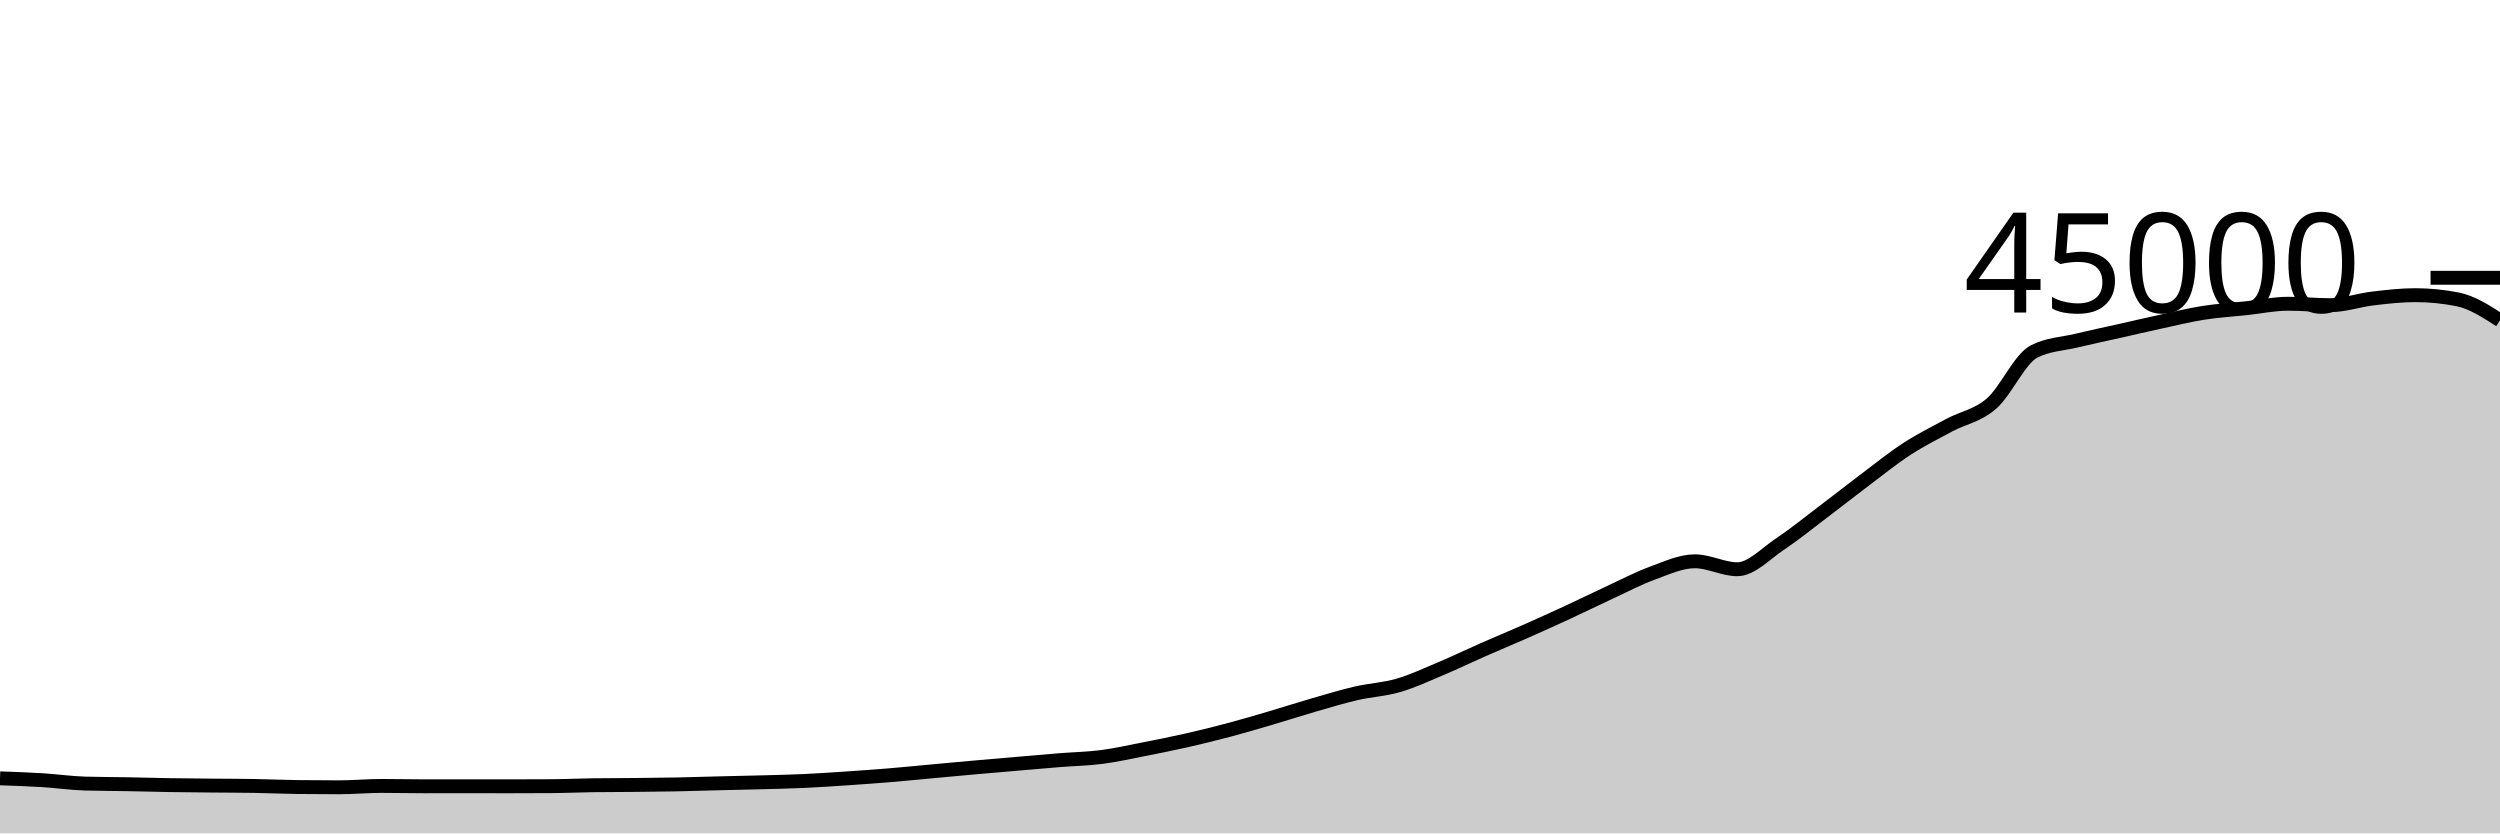
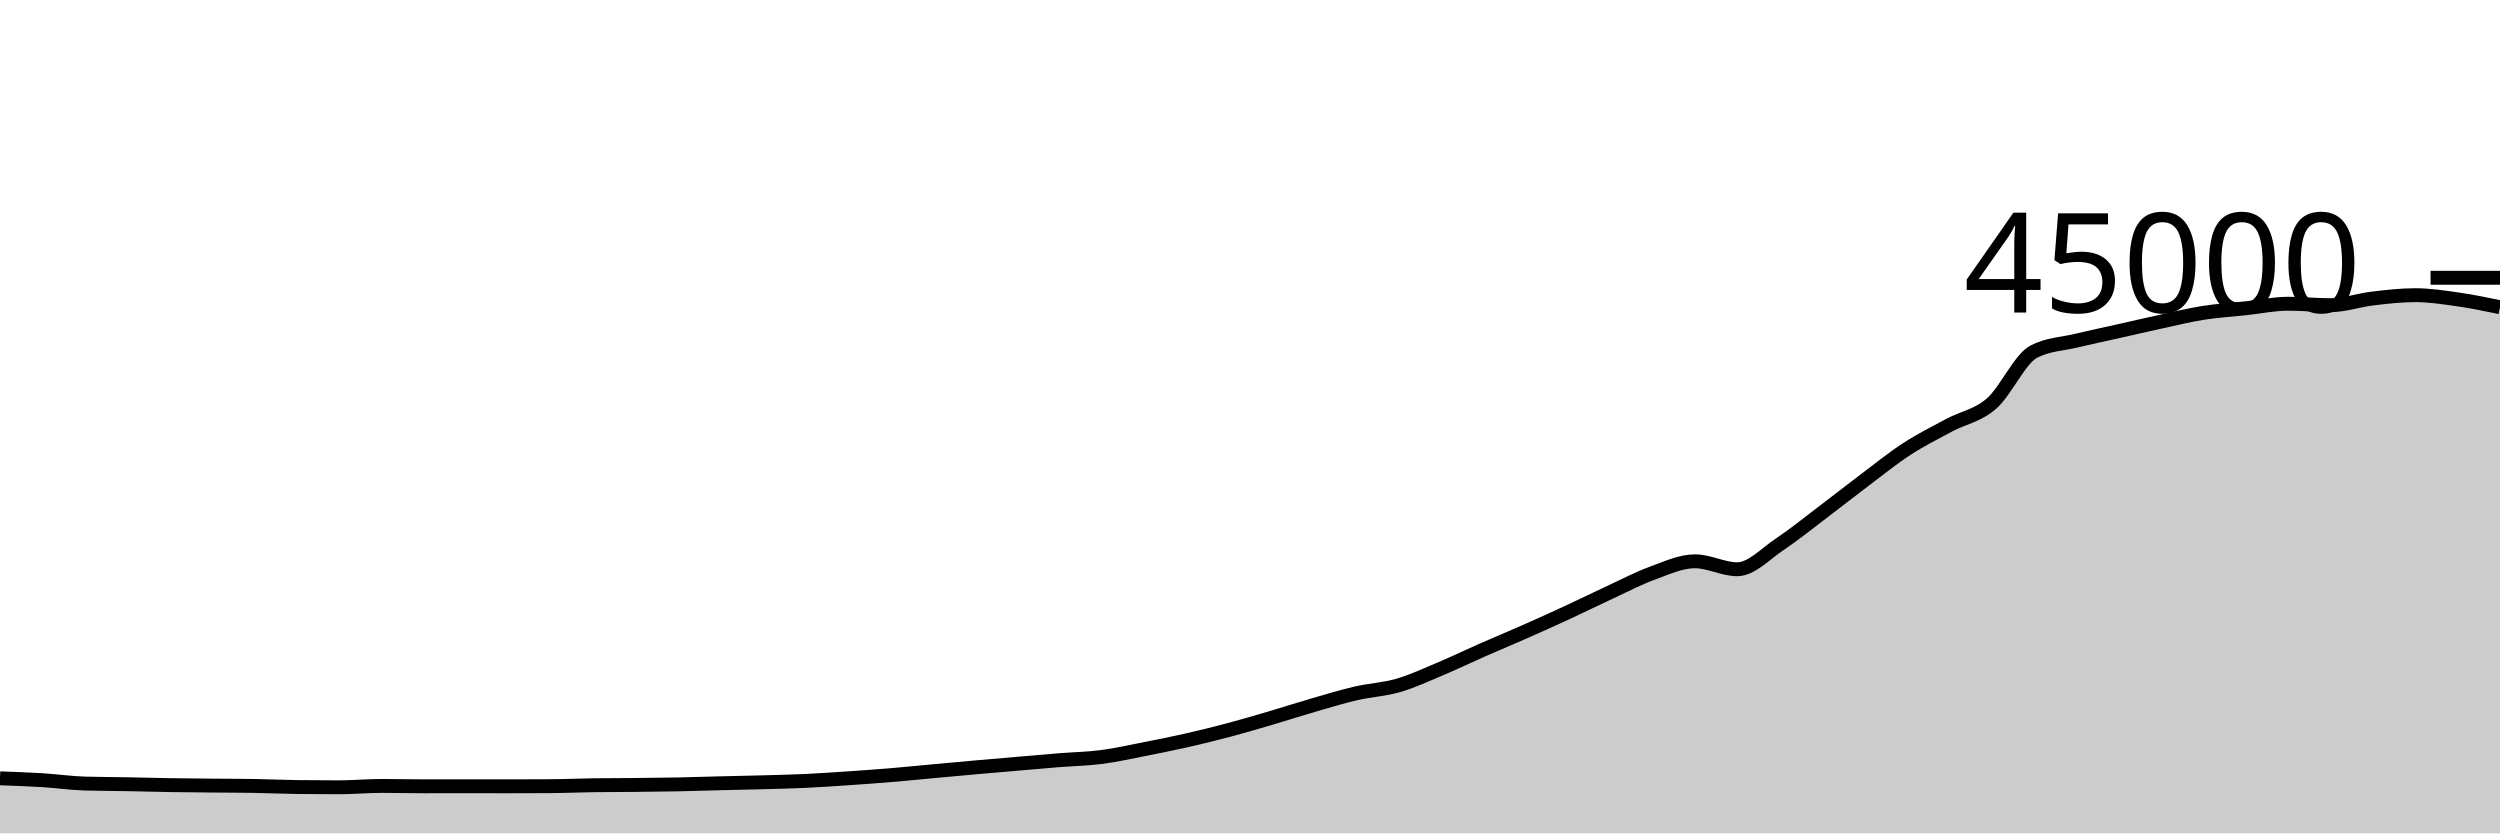
<svg xmlns="http://www.w3.org/2000/svg" viewBox="0 0 180 60">
  <g transform="translate(0,20)">
-     <path class="area" fill="rgba(0, 0, 0, 0.2)" d="M0,36.039C1.017,36.075,2.034,36.111,3.051,36.173C4.068,36.236,5.085,36.385,6.102,36.416C7.119,36.447,8.136,36.444,9.153,36.463C10.169,36.482,11.186,36.512,12.203,36.528C13.22,36.544,14.237,36.552,15.254,36.562C16.271,36.572,17.288,36.57,18.305,36.588C19.322,36.605,20.339,36.653,21.356,36.666C22.373,36.679,23.39,36.685,24.407,36.685C25.424,36.685,26.441,36.587,27.458,36.587C28.475,36.587,29.492,36.613,30.508,36.613C31.525,36.613,32.542,36.61,33.559,36.61C34.576,36.61,35.593,36.614,36.61,36.614C37.627,36.614,38.644,36.611,39.661,36.604C40.678,36.598,41.695,36.551,42.712,36.537C43.729,36.523,44.746,36.526,45.763,36.516C46.78,36.505,47.797,36.496,48.814,36.476C49.831,36.456,50.847,36.421,51.864,36.396C52.881,36.37,53.898,36.352,54.915,36.324C55.932,36.296,56.949,36.275,57.966,36.228C58.983,36.18,60,36.109,61.017,36.041C62.034,35.972,63.051,35.901,64.068,35.817C65.085,35.733,66.102,35.628,67.119,35.535C68.136,35.442,69.153,35.347,70.169,35.257C71.186,35.167,72.203,35.08,73.22,34.993C74.237,34.906,75.254,34.815,76.271,34.733C77.288,34.652,78.305,34.635,79.322,34.503C80.339,34.371,81.356,34.141,82.373,33.942C83.39,33.743,84.407,33.54,85.424,33.309C86.441,33.079,87.458,32.828,88.475,32.558C89.492,32.288,90.508,31.987,91.525,31.688C92.542,31.389,93.559,31.059,94.576,30.764C95.593,30.47,96.61,30.159,97.627,29.923C98.644,29.687,99.661,29.644,100.678,29.348C101.695,29.053,102.712,28.576,103.729,28.148C104.746,27.72,105.763,27.228,106.78,26.78C107.797,26.333,108.814,25.913,109.831,25.463C110.847,25.014,111.864,24.554,112.881,24.084C113.898,23.613,114.915,23.11,115.932,22.64C116.949,22.17,117.966,21.633,118.983,21.262C120,20.891,121.017,20.413,122.034,20.413C123.051,20.413,124.068,20.986,125.085,20.986C126.102,20.986,127.119,19.869,128.136,19.191C129.153,18.513,130.169,17.687,131.186,16.918C132.203,16.15,133.22,15.345,134.237,14.58C135.254,13.816,136.271,12.99,137.288,12.329C138.305,11.668,139.322,11.161,140.339,10.615C141.356,10.07,142.373,9.94,143.39,9.056C144.407,8.172,145.424,5.837,146.441,5.313C147.458,4.789,148.475,4.772,149.492,4.527C150.508,4.282,151.525,4.071,152.542,3.843C153.559,3.614,154.576,3.375,155.593,3.156C156.61,2.936,157.627,2.684,158.644,2.524C159.661,2.364,160.678,2.305,161.695,2.196C162.712,2.087,163.729,1.87,164.746,1.87C165.763,1.87,166.78,1.972,167.797,1.972C168.814,1.972,169.831,1.61,170.847,1.49C171.864,1.37,172.881,1.252,173.898,1.252C174.915,1.252,175.932,1.353,176.949,1.554C177.966,1.755,178.983,2.409,180,3.064L180,40C178.983,40,177.966,40,176.949,40C175.932,40,174.915,40,173.898,40C172.881,40,171.864,40,170.847,40C169.831,40,168.814,40,167.797,40C166.78,40,165.763,40,164.746,40C163.729,40,162.712,40,161.695,40C160.678,40,159.661,40,158.644,40C157.627,40,156.61,40,155.593,40C154.576,40,153.559,40,152.542,40C151.525,40,150.508,40,149.492,40C148.475,40,147.458,40,146.441,40C145.424,40,144.407,40,143.39,40C142.373,40,141.356,40,140.339,40C139.322,40,138.305,40,137.288,40C136.271,40,135.254,40,134.237,40C133.22,40,132.203,40,131.186,40C130.169,40,129.153,40,128.136,40C127.119,40,126.102,40,125.085,40C124.068,40,123.051,40,122.034,40C121.017,40,120,40,118.983,40C117.966,40,116.949,40,115.932,40C114.915,40,113.898,40,112.881,40C111.864,40,110.847,40,109.831,40C108.814,40,107.797,40,106.78,40C105.763,40,104.746,40,103.729,40C102.712,40,101.695,40,100.678,40C99.661,40,98.644,40,97.627,40C96.61,40,95.593,40,94.576,40C93.559,40,92.542,40,91.525,40C90.508,40,89.492,40,88.475,40C87.458,40,86.441,40,85.424,40C84.407,40,83.39,40,82.373,40C81.356,40,80.339,40,79.322,40C78.305,40,77.288,40,76.271,40C75.254,40,74.237,40,73.22,40C72.203,40,71.186,40,70.169,40C69.153,40,68.136,40,67.119,40C66.102,40,65.085,40,64.068,40C63.051,40,62.034,40,61.017,40C60,40,58.983,40,57.966,40C56.949,40,55.932,40,54.915,40C53.898,40,52.881,40,51.864,40C50.847,40,49.831,40,48.814,40C47.797,40,46.78,40,45.763,40C44.746,40,43.729,40,42.712,40C41.695,40,40.678,40,39.661,40C38.644,40,37.627,40,36.61,40C35.593,40,34.576,40,33.559,40C32.542,40,31.525,40,30.508,40C29.492,40,28.475,40,27.458,40C26.441,40,25.424,40,24.407,40C23.39,40,22.373,40,21.356,40C20.339,40,19.322,40,18.305,40C17.288,40,16.271,40,15.254,40C14.237,40,13.22,40,12.203,40C11.186,40,10.169,40,9.153,40C8.136,40,7.119,40,6.102,40C5.085,40,4.068,40,3.051,40C2.034,40,1.017,40,0,40Z" />
-     <path class="line" stroke="black" fill="none" d="M0,36.039C1.017,36.075,2.034,36.111,3.051,36.173C4.068,36.236,5.085,36.385,6.102,36.416C7.119,36.447,8.136,36.444,9.153,36.463C10.169,36.482,11.186,36.512,12.203,36.528C13.22,36.544,14.237,36.552,15.254,36.562C16.271,36.572,17.288,36.57,18.305,36.588C19.322,36.605,20.339,36.653,21.356,36.666C22.373,36.679,23.39,36.685,24.407,36.685C25.424,36.685,26.441,36.587,27.458,36.587C28.475,36.587,29.492,36.613,30.508,36.613C31.525,36.613,32.542,36.61,33.559,36.61C34.576,36.61,35.593,36.614,36.61,36.614C37.627,36.614,38.644,36.611,39.661,36.604C40.678,36.598,41.695,36.551,42.712,36.537C43.729,36.523,44.746,36.526,45.763,36.516C46.78,36.505,47.797,36.496,48.814,36.476C49.831,36.456,50.847,36.421,51.864,36.396C52.881,36.37,53.898,36.352,54.915,36.324C55.932,36.296,56.949,36.275,57.966,36.228C58.983,36.18,60,36.109,61.017,36.041C62.034,35.972,63.051,35.901,64.068,35.817C65.085,35.733,66.102,35.628,67.119,35.535C68.136,35.442,69.153,35.347,70.169,35.257C71.186,35.167,72.203,35.08,73.22,34.993C74.237,34.906,75.254,34.815,76.271,34.733C77.288,34.652,78.305,34.635,79.322,34.503C80.339,34.371,81.356,34.141,82.373,33.942C83.39,33.743,84.407,33.54,85.424,33.309C86.441,33.079,87.458,32.828,88.475,32.558C89.492,32.288,90.508,31.987,91.525,31.688C92.542,31.389,93.559,31.059,94.576,30.764C95.593,30.47,96.61,30.159,97.627,29.923C98.644,29.687,99.661,29.644,100.678,29.348C101.695,29.053,102.712,28.576,103.729,28.148C104.746,27.72,105.763,27.228,106.78,26.78C107.797,26.333,108.814,25.913,109.831,25.463C110.847,25.014,111.864,24.554,112.881,24.084C113.898,23.613,114.915,23.11,115.932,22.64C116.949,22.17,117.966,21.633,118.983,21.262C120,20.891,121.017,20.413,122.034,20.413C123.051,20.413,124.068,20.986,125.085,20.986C126.102,20.986,127.119,19.869,128.136,19.191C129.153,18.513,130.169,17.687,131.186,16.918C132.203,16.15,133.22,15.345,134.237,14.58C135.254,13.816,136.271,12.99,137.288,12.329C138.305,11.668,139.322,11.161,140.339,10.615C141.356,10.07,142.373,9.94,143.39,9.056C144.407,8.172,145.424,5.837,146.441,5.313C147.458,4.789,148.475,4.772,149.492,4.527C150.508,4.282,151.525,4.071,152.542,3.843C153.559,3.614,154.576,3.375,155.593,3.156C156.61,2.936,157.627,2.684,158.644,2.524C159.661,2.364,160.678,2.305,161.695,2.196C162.712,2.087,163.729,1.87,164.746,1.87C165.763,1.87,166.78,1.972,167.797,1.972C168.814,1.972,169.831,1.61,170.847,1.49C171.864,1.37,172.881,1.252,173.898,1.252C174.915,1.252,175.932,1.353,176.949,1.554C177.966,1.755,178.983,2.409,180,3.064" />
+     <path class="area" fill="rgba(0, 0, 0, 0.2)" d="M0,36.039C1.017,36.075,2.034,36.111,3.051,36.173C4.068,36.236,5.085,36.385,6.102,36.416C7.119,36.447,8.136,36.444,9.153,36.463C10.169,36.482,11.186,36.512,12.203,36.528C13.22,36.544,14.237,36.552,15.254,36.562C16.271,36.572,17.288,36.57,18.305,36.588C19.322,36.605,20.339,36.653,21.356,36.666C22.373,36.679,23.39,36.685,24.407,36.685C25.424,36.685,26.441,36.587,27.458,36.587C28.475,36.587,29.492,36.613,30.508,36.613C31.525,36.613,32.542,36.61,33.559,36.61C34.576,36.61,35.593,36.614,36.61,36.614C37.627,36.614,38.644,36.611,39.661,36.604C40.678,36.598,41.695,36.551,42.712,36.537C43.729,36.523,44.746,36.526,45.763,36.516C46.78,36.505,47.797,36.496,48.814,36.476C49.831,36.456,50.847,36.421,51.864,36.396C52.881,36.37,53.898,36.352,54.915,36.324C55.932,36.296,56.949,36.275,57.966,36.228C58.983,36.18,60,36.109,61.017,36.041C62.034,35.972,63.051,35.901,64.068,35.817C65.085,35.733,66.102,35.628,67.119,35.535C68.136,35.442,69.153,35.347,70.169,35.257C71.186,35.167,72.203,35.08,73.22,34.993C74.237,34.906,75.254,34.815,76.271,34.733C77.288,34.652,78.305,34.635,79.322,34.503C80.339,34.371,81.356,34.141,82.373,33.942C83.39,33.743,84.407,33.54,85.424,33.309C86.441,33.079,87.458,32.828,88.475,32.558C89.492,32.288,90.508,31.987,91.525,31.688C92.542,31.389,93.559,31.059,94.576,30.764C95.593,30.47,96.61,30.159,97.627,29.923C98.644,29.687,99.661,29.644,100.678,29.348C101.695,29.053,102.712,28.576,103.729,28.148C104.746,27.72,105.763,27.228,106.78,26.78C107.797,26.333,108.814,25.913,109.831,25.463C110.847,25.014,111.864,24.554,112.881,24.084C113.898,23.613,114.915,23.11,115.932,22.64C116.949,22.17,117.966,21.633,118.983,21.262C120,20.891,121.017,20.413,122.034,20.413C123.051,20.413,124.068,20.986,125.085,20.986C126.102,20.986,127.119,19.869,128.136,19.191C129.153,18.513,130.169,17.687,131.186,16.918C132.203,16.15,133.22,15.345,134.237,14.58C135.254,13.816,136.271,12.99,137.288,12.329C138.305,11.668,139.322,11.161,140.339,10.615C141.356,10.07,142.373,9.94,143.39,9.056C144.407,8.172,145.424,5.837,146.441,5.313C147.458,4.789,148.475,4.772,149.492,4.527C150.508,4.282,151.525,4.071,152.542,3.843C153.559,3.614,154.576,3.375,155.593,3.156C156.61,2.936,157.627,2.684,158.644,2.524C159.661,2.364,160.678,2.305,161.695,2.196C162.712,2.087,163.729,1.87,164.746,1.87C165.763,1.87,166.78,1.972,167.797,1.972C168.814,1.972,169.831,1.61,170.847,1.49C171.864,1.37,172.881,1.252,173.898,1.252C174.915,1.252,175.932,1.409,176.949,1.554C177.966,1.698,178.983,1.909,180,2.119L180,40C178.983,40,177.966,40,176.949,40C175.932,40,174.915,40,173.898,40C172.881,40,171.864,40,170.847,40C169.831,40,168.814,40,167.797,40C166.78,40,165.763,40,164.746,40C163.729,40,162.712,40,161.695,40C160.678,40,159.661,40,158.644,40C157.627,40,156.61,40,155.593,40C154.576,40,153.559,40,152.542,40C151.525,40,150.508,40,149.492,40C148.475,40,147.458,40,146.441,40C145.424,40,144.407,40,143.39,40C142.373,40,141.356,40,140.339,40C139.322,40,138.305,40,137.288,40C136.271,40,135.254,40,134.237,40C133.22,40,132.203,40,131.186,40C130.169,40,129.153,40,128.136,40C127.119,40,126.102,40,125.085,40C124.068,40,123.051,40,122.034,40C121.017,40,120,40,118.983,40C117.966,40,116.949,40,115.932,40C114.915,40,113.898,40,112.881,40C111.864,40,110.847,40,109.831,40C108.814,40,107.797,40,106.78,40C105.763,40,104.746,40,103.729,40C102.712,40,101.695,40,100.678,40C99.661,40,98.644,40,97.627,40C96.61,40,95.593,40,94.576,40C93.559,40,92.542,40,91.525,40C90.508,40,89.492,40,88.475,40C87.458,40,86.441,40,85.424,40C84.407,40,83.39,40,82.373,40C81.356,40,80.339,40,79.322,40C78.305,40,77.288,40,76.271,40C75.254,40,74.237,40,73.22,40C72.203,40,71.186,40,70.169,40C69.153,40,68.136,40,67.119,40C66.102,40,65.085,40,64.068,40C63.051,40,62.034,40,61.017,40C60,40,58.983,40,57.966,40C56.949,40,55.932,40,54.915,40C53.898,40,52.881,40,51.864,40C50.847,40,49.831,40,48.814,40C47.797,40,46.78,40,45.763,40C44.746,40,43.729,40,42.712,40C41.695,40,40.678,40,39.661,40C38.644,40,37.627,40,36.61,40C35.593,40,34.576,40,33.559,40C32.542,40,31.525,40,30.508,40C29.492,40,28.475,40,27.458,40C26.441,40,25.424,40,24.407,40C23.39,40,22.373,40,21.356,40C20.339,40,19.322,40,18.305,40C17.288,40,16.271,40,15.254,40C14.237,40,13.22,40,12.203,40C11.186,40,10.169,40,9.153,40C8.136,40,7.119,40,6.102,40C5.085,40,4.068,40,3.051,40C2.034,40,1.017,40,0,40Z" />
+     <path class="line" stroke="black" fill="none" d="M0,36.039C1.017,36.075,2.034,36.111,3.051,36.173C4.068,36.236,5.085,36.385,6.102,36.416C7.119,36.447,8.136,36.444,9.153,36.463C10.169,36.482,11.186,36.512,12.203,36.528C13.22,36.544,14.237,36.552,15.254,36.562C16.271,36.572,17.288,36.57,18.305,36.588C19.322,36.605,20.339,36.653,21.356,36.666C22.373,36.679,23.39,36.685,24.407,36.685C25.424,36.685,26.441,36.587,27.458,36.587C28.475,36.587,29.492,36.613,30.508,36.613C31.525,36.613,32.542,36.61,33.559,36.61C34.576,36.61,35.593,36.614,36.61,36.614C37.627,36.614,38.644,36.611,39.661,36.604C40.678,36.598,41.695,36.551,42.712,36.537C43.729,36.523,44.746,36.526,45.763,36.516C46.78,36.505,47.797,36.496,48.814,36.476C49.831,36.456,50.847,36.421,51.864,36.396C52.881,36.37,53.898,36.352,54.915,36.324C55.932,36.296,56.949,36.275,57.966,36.228C58.983,36.18,60,36.109,61.017,36.041C62.034,35.972,63.051,35.901,64.068,35.817C65.085,35.733,66.102,35.628,67.119,35.535C68.136,35.442,69.153,35.347,70.169,35.257C71.186,35.167,72.203,35.08,73.22,34.993C74.237,34.906,75.254,34.815,76.271,34.733C77.288,34.652,78.305,34.635,79.322,34.503C80.339,34.371,81.356,34.141,82.373,33.942C83.39,33.743,84.407,33.54,85.424,33.309C86.441,33.079,87.458,32.828,88.475,32.558C89.492,32.288,90.508,31.987,91.525,31.688C92.542,31.389,93.559,31.059,94.576,30.764C95.593,30.47,96.61,30.159,97.627,29.923C98.644,29.687,99.661,29.644,100.678,29.348C101.695,29.053,102.712,28.576,103.729,28.148C104.746,27.72,105.763,27.228,106.78,26.78C107.797,26.333,108.814,25.913,109.831,25.463C110.847,25.014,111.864,24.554,112.881,24.084C113.898,23.613,114.915,23.11,115.932,22.64C116.949,22.17,117.966,21.633,118.983,21.262C120,20.891,121.017,20.413,122.034,20.413C123.051,20.413,124.068,20.986,125.085,20.986C126.102,20.986,127.119,19.869,128.136,19.191C129.153,18.513,130.169,17.687,131.186,16.918C132.203,16.15,133.22,15.345,134.237,14.58C135.254,13.816,136.271,12.99,137.288,12.329C138.305,11.668,139.322,11.161,140.339,10.615C141.356,10.07,142.373,9.94,143.39,9.056C144.407,8.172,145.424,5.837,146.441,5.313C147.458,4.789,148.475,4.772,149.492,4.527C150.508,4.282,151.525,4.071,152.542,3.843C153.559,3.614,154.576,3.375,155.593,3.156C156.61,2.936,157.627,2.684,158.644,2.524C159.661,2.364,160.678,2.305,161.695,2.196C162.712,2.087,163.729,1.87,164.746,1.87C165.763,1.87,166.78,1.972,167.797,1.972C168.814,1.972,169.831,1.61,170.847,1.49C171.864,1.37,172.881,1.252,173.898,1.252C174.915,1.252,175.932,1.409,176.949,1.554C177.966,1.698,178.983,1.909,180,2.119" />
    <path class="axis-ceiling" stroke-width="1" stroke="black" fill="none" d="M175,0L180,0" />
    <text class="axis-ceiling-label" font-family="sans-serif" text-anchor="end" font-size="10px" x="170" y="2.5">45000</text>
  </g>
</svg>
